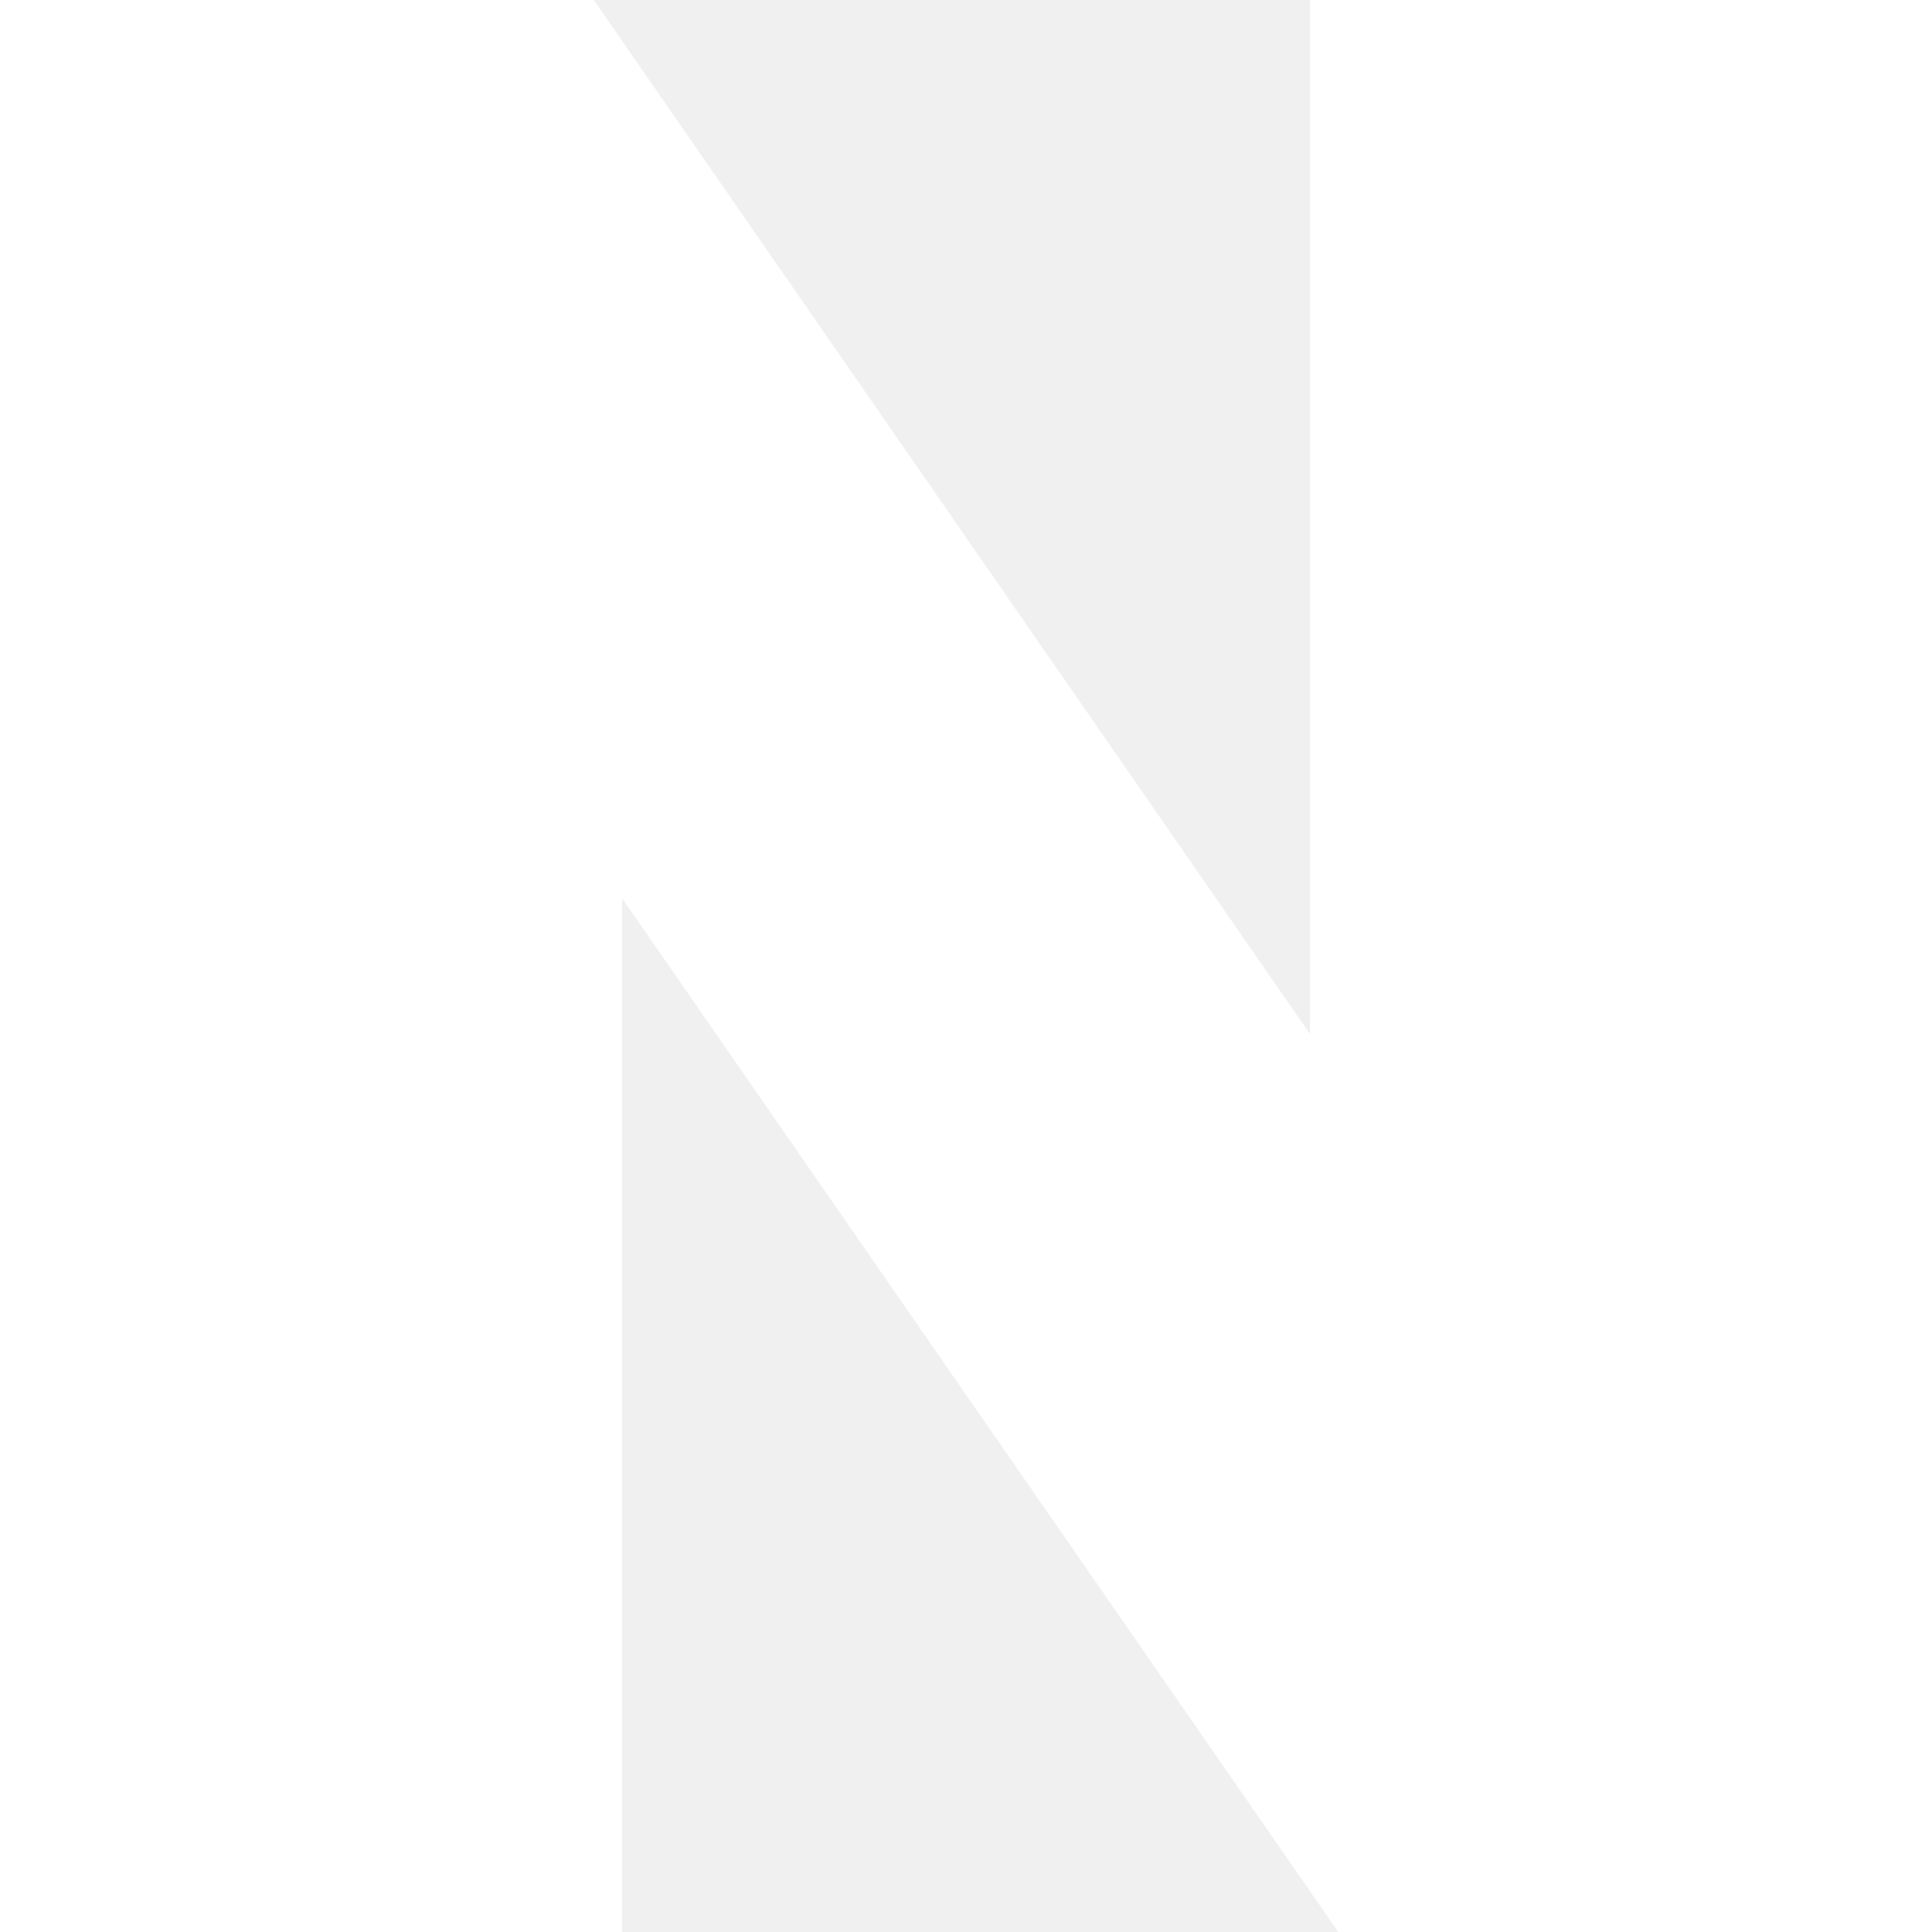
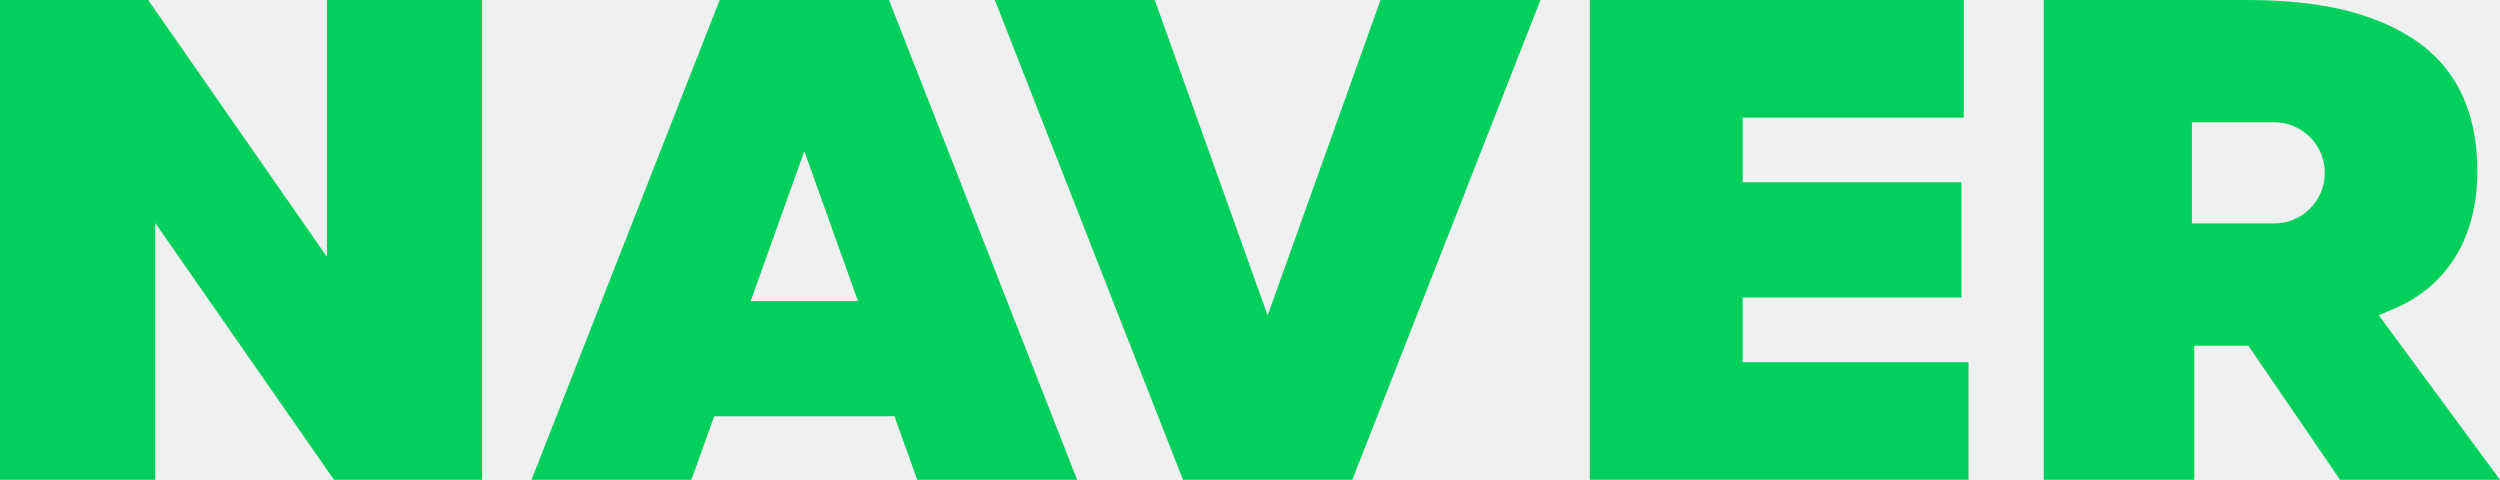
- <svg xmlns="http://www.w3.org/2000/svg" fill="#FFFFFF" role="img" viewBox="0 0 24 24">
-   <path d="M16.273 12.845 7.376 0H0v24h7.726V11.156L16.624 24H24V0h-7.727v12.845Z" />
+ <svg xmlns="http://www.w3.org/2000/svg" version="1.1" id="圖層_1" x="0px" y="0px" width="521.078px" height="100px" viewBox="0 0 521.078 100" style="enable-background:new 0 0 521.078 100;" xml:space="preserve">
+   <style type="text/css">
+ 	.st0{fill:#03CF5D;}
+ </style>
+   <g>
+     <path class="st0" d="M150,0l-39.216,100h33.333l4.736-13.235h37.587L191.176,100h33.333L185.294,0   H150z M156.469,62.745L167.647,31.507l11.178,31.238H156.469z" />
+     <polygon class="st0" points="363.235,62.01 408.823,62.01 408.823,37.99 363.235,37.99    363.235,24.51 409.314,24.51 409.314,0 331.372,0 331.372,100 410.294,100 410.294,75.49    363.235,75.49  " />
+     <polygon class="st0" points="264.216,65.753 240.686,0 207.353,0 246.569,100 281.863,100 321.078,0    287.745,0  " />
+     <polygon class="st0" points="68.137,53.521 30.882,0 0,0 0,100 32.353,100 32.353,46.479 69.608,100    100.49,100 100.49,0 68.137,0  " />
+     <path class="st0" d="M495.796,65.694l3.033-1.269   c11.622-4.865,17.533-15.39,17.533-28.748c0-12.632-4.607-21.977-13.694-27.776   C494.221,2.511,483.266,0,468.194,0h-42.214v100h31.372V72.059h11.275L487.745,100h33.333   L495.796,65.694z M474.02,46.569h-17.157V25.49h17.157   c5.821,0,10.539,4.719,10.539,10.539C484.559,41.85,479.84,46.569,474.02,46.569z" />
+   </g>
</svg>
